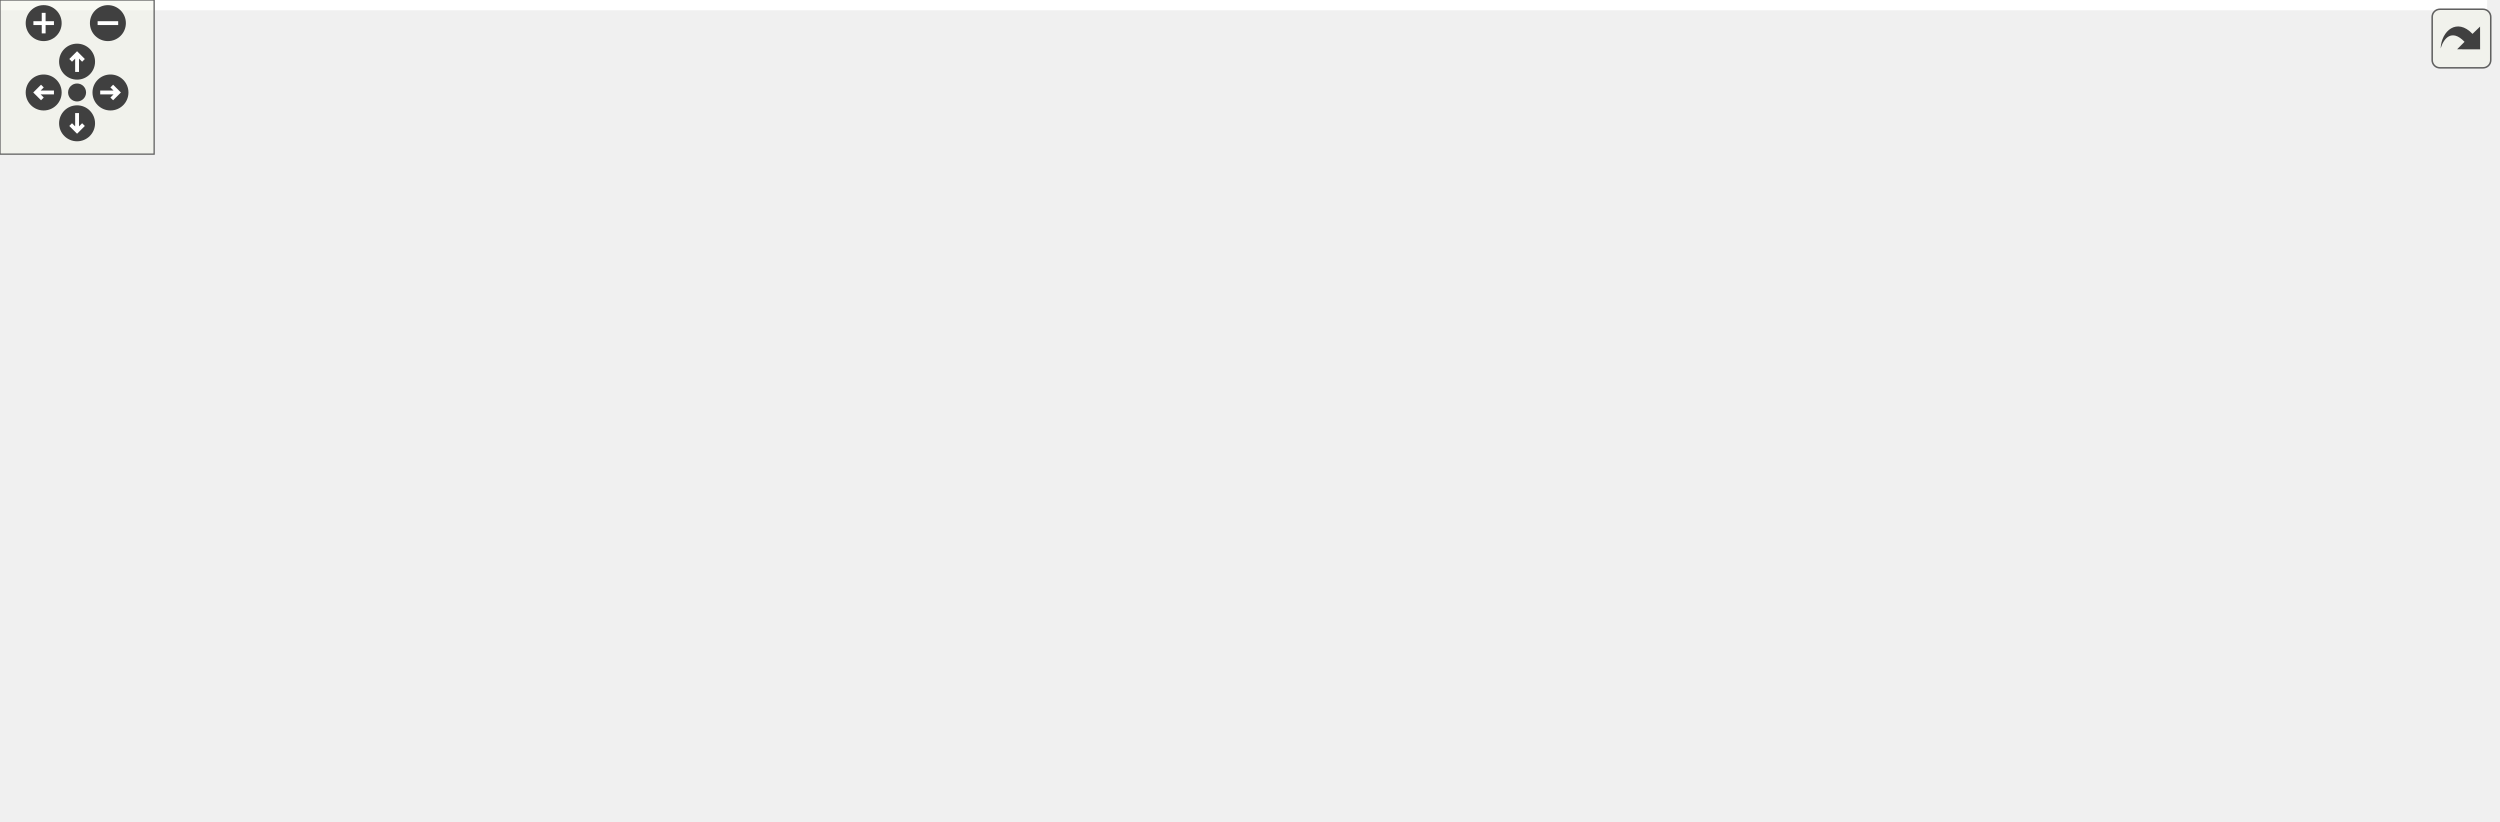
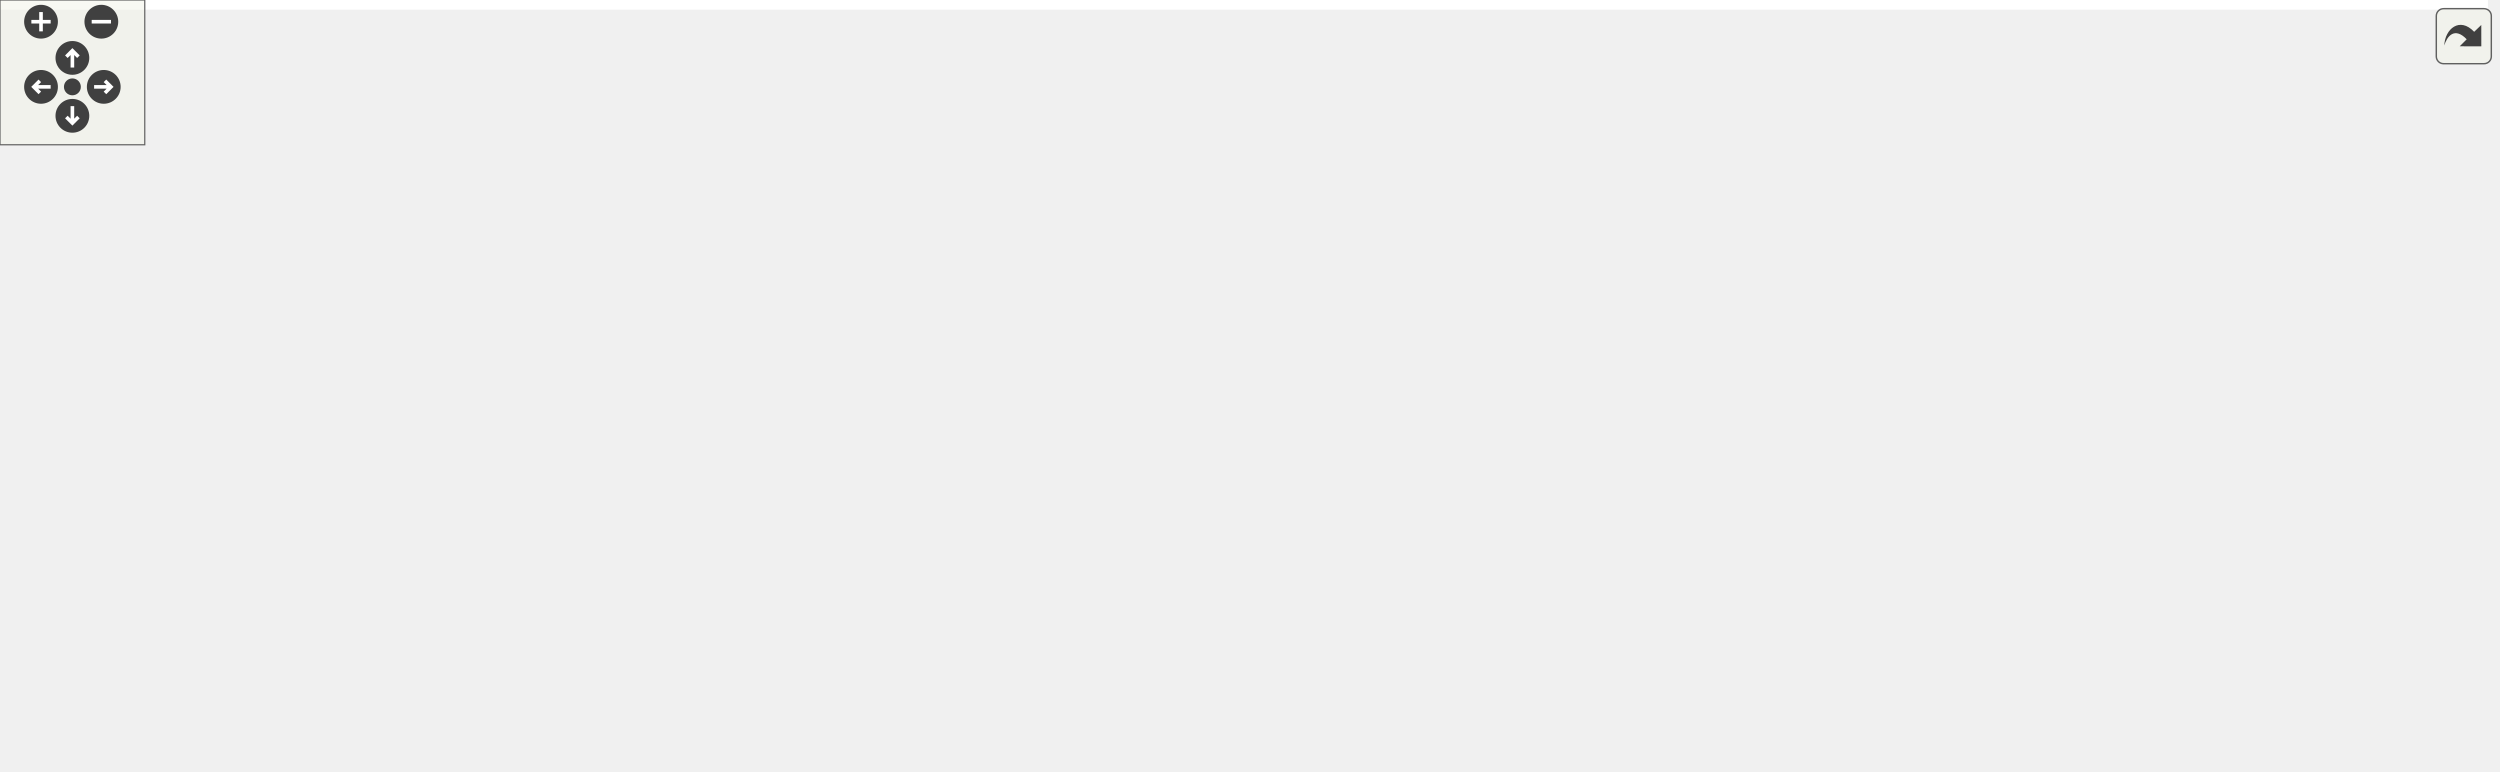
<svg xmlns="http://www.w3.org/2000/svg" xmlns:xlink="http://www.w3.org/1999/xlink" id="main" version="1.1" xml:space="preserve">
  <style type="text/css">
.edge:hover path { stroke: red; }
.edge:hover polygon { stroke: red; fill: red; }
</style>
  <defs>
    <circle id="rim" cx="0" cy="0" r="7" />
    <circle id="rim2" cx="0" cy="0" r="3.5" />
    <g id="zoomPlus">
      <use xlink:href="#rim" fill="#404040">
        <set attributeName="fill" to="#808080" begin="zoomplus.mouseover" end="zoomplus.mouseout" />
      </use>
      <path d="M-4,0h8M0,-4v8" fill="none" stroke="white" stroke-width="1.5" pointer-events="none" />
    </g>
    <g id="zoomMin">
      <use xlink:href="#rim" fill="#404040">
        <set attributeName="fill" to="#808080" begin="zoomminus.mouseover" end="zoomminus.mouseout" />
      </use>
      <path d="M-4,0h8" fill="none" stroke="white" stroke-width="1.5" pointer-events="none" />
    </g>
    <g id="dirArrow">
      <path fill="none" stroke="white" stroke-width="1.5" d="M0,-3.0v7 M-2.5,-0.5L0,-3.0L2.5,-0.5" />
    </g>
    <g id="resetDef">
      <use xlink:href="#rim2" fill="#404040">
        <set attributeName="fill" to="#808080" begin="reset.mouseover" end="reset.mouseout" />
      </use>
    </g>
  </defs>
  <svg id="graph" class="graph">
    <g id="viewport">
-       <polygon fill="white" stroke="transparent" points="-4,4 -4,-259 968.13,-259 968.13,4 -4,4" />
+       <polygon fill="white" stroke="transparent" points="-4,4 -4,-259 1031.13,-259 1031.13,4 -4,4" />
      <g id="node1" class="node">
        <g id="a_node1">
          <a xlink:title=" ">
-             <polygon fill="#bfbfbf" stroke="black" points="727,-224.5 727,-254.5 851,-254.5 851,-224.5 727,-224.5" />
-             <text text-anchor="start" x="735" y="-242.5" font-family="Helvetica,sans-Serif" font-size="10.00">steppermotor/include</text>
-             <text text-anchor="middle" x="789" y="-231.5" font-family="Helvetica,sans-Serif" font-size="10.00">/LinearStepperMotor.h</text>
+             <polygon fill="#bfbfbf" stroke="black" points="790,-224.5 790,-254.5 914,-254.5 914,-224.5 790,-224.5" />
+             <text text-anchor="start" x="798" y="-242.5" font-family="Helvetica,sans-Serif" font-size="10.00">steppermotor/include</text>
+             <text text-anchor="middle" x="852" y="-231.5" font-family="Helvetica,sans-Serif" font-size="10.00">/LinearStepperMotor.h</text>
          </a>
        </g>
      </g>
      <g id="node2" class="node">
        <g id="a_node2">
          <a xlink:href="_basic_stepper_motor_8h.html" target="_top" xlink:title=" ">
-             <polygon fill="white" stroke="black" points="584.5,-168.5 584.5,-187.5 701.5,-187.5 701.5,-168.5 584.5,-168.5" />
-             <text text-anchor="middle" x="643" y="-175.5" font-family="Helvetica,sans-Serif" font-size="10.00">BasicStepperMotor.h</text>
+             <polygon fill="white" stroke="black" points="647.5,-168.5 647.5,-187.5 764.5,-187.5 764.5,-168.5 647.5,-168.5" />
+             <text text-anchor="middle" x="706" y="-175.5" font-family="Helvetica,sans-Serif" font-size="10.00">BasicStepperMotor.h</text>
          </a>
        </g>
      </g>
      <g id="edge1" class="edge">
-         <path fill="none" stroke="midnightblue" d="M754.4,-224.4C729.9,-214.42 697.34,-201.15 673.75,-191.53" />
-         <polygon fill="midnightblue" stroke="midnightblue" points="674.83,-188.19 664.24,-187.66 672.18,-194.67 674.83,-188.19" />
-       </g>
-       <g id="node14" class="node">
-         <g id="a_node14">
-           <a xlink:title=" ">
-             <polygon fill="white" stroke="#bfbfbf" points="726,-56.5 726,-75.5 784,-75.5 784,-56.5 726,-56.5" />
-             <text text-anchor="middle" x="755" y="-63.5" font-family="Helvetica,sans-Serif" font-size="10.00">memory</text>
-           </a>
-         </g>
-       </g>
-       <g id="edge23" class="edge">
-         <path fill="none" stroke="midnightblue" d="M836.53,-224.49C898.4,-203.86 994.17,-162.26 954,-112 934.4,-87.47 846.51,-75.33 794.31,-70.19" />
-         <polygon fill="midnightblue" stroke="midnightblue" points="794.35,-66.68 784.07,-69.22 793.69,-73.65 794.35,-66.68" />
+         <path fill="none" stroke="midnightblue" d="M817.4,-224.4C792.9,-214.42 760.34,-201.15 736.75,-191.53" />
+         <polygon fill="midnightblue" stroke="midnightblue" points="737.83,-188.19 727.24,-187.66 735.18,-194.67 737.83,-188.19" />
+       </g>
+       <g id="node15" class="node">
+         <g id="a_node15">
+           <a xlink:title=" ">
+             <polygon fill="white" stroke="#bfbfbf" points="789,-56.5 789,-75.5 847,-75.5 847,-56.5 789,-56.5" />
+             <text text-anchor="middle" x="818" y="-63.5" font-family="Helvetica,sans-Serif" font-size="10.00">memory</text>
+           </a>
+         </g>
+       </g>
+       <g id="edge24" class="edge">
+         <path fill="none" stroke="midnightblue" d="M899.53,-224.49C961.4,-203.86 1057.17,-162.26 1017,-112 997.4,-87.47 909.51,-75.33 857.31,-70.19" />
+         <polygon fill="midnightblue" stroke="midnightblue" points="857.35,-66.68 847.07,-69.22 856.69,-73.65 857.35,-66.68" />
      </g>
      <g id="node3" class="node">
        <g id="a_node3">
          <a xlink:href="_state_machine_8h.html" target="_top" xlink:title=" ">
-             <polygon fill="white" stroke="black" points="246,-112.5 246,-131.5 338,-131.5 338,-112.5 246,-112.5" />
-             <text text-anchor="middle" x="292" y="-119.5" font-family="Helvetica,sans-Serif" font-size="10.00">StateMachine.h</text>
+             <polygon fill="white" stroke="black" points="279,-112.5 279,-131.5 371,-131.5 371,-112.5 279,-112.5" />
+             <text text-anchor="middle" x="325" y="-119.5" font-family="Helvetica,sans-Serif" font-size="10.00">StateMachine.h</text>
          </a>
        </g>
      </g>
      <g id="edge2" class="edge">
-         <path fill="none" stroke="midnightblue" d="M587.38,-168.44C521.97,-158.38 413.99,-141.77 348.29,-131.66" />
-         <polygon fill="midnightblue" stroke="midnightblue" points="348.53,-128.16 338.12,-130.1 347.47,-135.08 348.53,-128.16" />
+         <path fill="none" stroke="midnightblue" d="M647.3,-168.68C574.88,-158.42 452.62,-141.09 381.32,-130.98" />
+         <polygon fill="midnightblue" stroke="midnightblue" points="381.57,-127.48 371.18,-129.54 380.59,-134.41 381.57,-127.48" />
      </g>
      <g id="node4" class="node">
        <g id="a_node4">
          <a xlink:title=" ">
            <polygon fill="white" stroke="#bfbfbf" points="0,-56.5 0,-75.5 50,-75.5 50,-56.5 0,-56.5" />
            <text text-anchor="middle" x="25" y="-63.5" font-family="Helvetica,sans-Serif" font-size="10.00">atomic</text>
          </a>
        </g>
      </g>
-       <g id="edge18" class="edge">
-         <path fill="none" stroke="midnightblue" d="M584.31,-173.95C504.88,-169.04 359.05,-157.24 237,-132 172.05,-118.57 98.5,-93.77 57.34,-78.99" />
-         <polygon fill="midnightblue" stroke="midnightblue" points="58.44,-75.67 47.85,-75.56 56.06,-82.25 58.44,-75.67" />
+       <g id="edge21" class="edge">
+         <path fill="none" stroke="midnightblue" d="M647.41,-173.87C563.32,-168.72 403.8,-156.5 270,-132 193.98,-118.08 106.97,-92.67 59.81,-78.09" />
+         <polygon fill="midnightblue" stroke="midnightblue" points="60.69,-74.69 50.1,-75.06 58.6,-81.37 60.69,-74.69" />
      </g>
      <g id="node9" class="node">
        <g id="a_node9">
          <a xlink:title=" ">
-             <polygon fill="white" stroke="#bfbfbf" points="529,-0.5 529,-19.5 573,-19.5 573,-0.5 529,-0.5" />
-             <text text-anchor="middle" x="551" y="-7.5" font-family="Helvetica,sans-Serif" font-size="10.00">string</text>
-           </a>
-         </g>
+             <polygon fill="white" stroke="#bfbfbf" points="592,-0.5 592,-19.5 636,-19.5 636,-0.5 592,-0.5" />
+             <text text-anchor="middle" x="614" y="-7.5" font-family="Helvetica,sans-Serif" font-size="10.00">string</text>
+           </a>
+         </g>
+       </g>
+       <g id="edge23" class="edge">
+         <path fill="none" stroke="midnightblue" d="M668.09,-168.37C648.67,-161.83 626.7,-150.67 615,-132 595.27,-100.52 602.32,-54.8 608.57,-29.53" />
+         <polygon fill="midnightblue" stroke="midnightblue" points="611.98,-30.33 611.2,-19.77 605.22,-28.51 611.98,-30.33" />
+       </g>
+       <g id="node13" class="node">
+         <g id="a_node13">
+           <a xlink:href="steppermotor_2include_2_stepper_motor_8h.html" target="_top" xlink:title=" ">
+             <polygon fill="white" stroke="black" points="623.5,-112.5 623.5,-131.5 714.5,-131.5 714.5,-112.5 623.5,-112.5" />
+             <text text-anchor="middle" x="669" y="-119.5" font-family="Helvetica,sans-Serif" font-size="10.00">StepperMotor.h</text>
+           </a>
+         </g>
+       </g>
+       <g id="edge12" class="edge">
+         <path fill="none" stroke="midnightblue" d="M699.89,-168.08C694.72,-160.53 687.15,-149.49 680.81,-140.23" />
+         <polygon fill="midnightblue" stroke="midnightblue" points="683.54,-138.02 675,-131.75 677.76,-141.98 683.54,-138.02" />
      </g>
      <g id="edge22" class="edge">
-         <path fill="none" stroke="midnightblue" d="M605.09,-168.37C585.67,-161.83 563.7,-150.67 552,-132 532.27,-100.52 539.32,-54.8 545.57,-29.53" />
-         <polygon fill="midnightblue" stroke="midnightblue" points="548.98,-30.33 548.2,-19.77 542.22,-28.51 548.98,-30.33" />
+         <path fill="none" stroke="midnightblue" d="M712.95,-168.18C723.29,-155.28 743.57,-130.77 763,-112 774.06,-101.31 787.39,-90.36 798.16,-81.94" />
+         <polygon fill="midnightblue" stroke="midnightblue" points="800.37,-84.66 806.15,-75.78 796.1,-79.11 800.37,-84.66" />
+       </g>
+       <g id="node16" class="node">
+         <g id="a_node16">
+           <a xlink:title=" ">
+             <polygon fill="white" stroke="#bfbfbf" points="771.5,-112.5 771.5,-131.5 890.5,-131.5 890.5,-112.5 771.5,-112.5" />
+             <text text-anchor="middle" x="831" y="-119.5" font-family="Helvetica,sans-Serif" font-size="10.00">boost/shared_ptr.hpp</text>
+           </a>
+         </g>
+       </g>
+       <g id="edge19" class="edge">
+         <path fill="none" stroke="midnightblue" d="M725.81,-168.44C746.29,-159.6 778.48,-145.69 801.86,-135.59" />
+         <polygon fill="midnightblue" stroke="midnightblue" points="803.49,-138.7 811.29,-131.52 800.72,-132.27 803.49,-138.7" />
+       </g>
+       <g id="node17" class="node">
+         <g id="a_node17">
+           <a xlink:title=" ">
+             <polygon fill="white" stroke="#bfbfbf" points="908.5,-112.5 908.5,-131.5 1007.5,-131.5 1007.5,-112.5 908.5,-112.5" />
+             <text text-anchor="middle" x="958" y="-119.5" font-family="Helvetica,sans-Serif" font-size="10.00">boost/thread.hpp</text>
+           </a>
+         </g>
+       </g>
+       <g id="edge20" class="edge">
+         <path fill="none" stroke="midnightblue" d="M745.93,-168.44C789.89,-159.02 860.63,-143.87 908.18,-133.68" />
+         <polygon fill="midnightblue" stroke="midnightblue" points="909.21,-137.03 918.26,-131.52 907.75,-130.19 909.21,-137.03" />
+       </g>
+       <g id="edge3" class="edge">
+         <path fill="none" stroke="midnightblue" d="M278.62,-114.47C227.43,-106.96 142.41,-93.64 60.2,-76.1" />
+         <polygon fill="midnightblue" stroke="midnightblue" points="60.7,-72.63 50.19,-73.94 59.23,-79.47 60.7,-72.63" />
+       </g>
+       <g id="node5" class="node">
+         <g id="a_node5">
+           <a xlink:title=" ">
+             <polygon fill="white" stroke="#bfbfbf" points="68.5,-56.5 68.5,-75.5 133.5,-75.5 133.5,-56.5 68.5,-56.5" />
+             <text text-anchor="middle" x="101" y="-63.5" font-family="Helvetica,sans-Serif" font-size="10.00">functional</text>
+           </a>
+         </g>
+       </g>
+       <g id="edge4" class="edge">
+         <path fill="none" stroke="midnightblue" d="M289.51,-112.44C249.96,-102.91 186.04,-87.5 143.77,-77.31" />
+         <polygon fill="midnightblue" stroke="midnightblue" points="144.32,-73.84 133.78,-74.9 142.68,-80.65 144.32,-73.84" />
+       </g>
+       <g id="node6" class="node">
+         <g id="a_node6">
+           <a xlink:title=" ">
+             <polygon fill="white" stroke="#bfbfbf" points="152,-56.5 152,-75.5 212,-75.5 212,-56.5 152,-56.5" />
+             <text text-anchor="middle" x="182" y="-63.5" font-family="Helvetica,sans-Serif" font-size="10.00">iostream</text>
+           </a>
+         </g>
+       </g>
+       <g id="edge5" class="edge">
+         <path fill="none" stroke="midnightblue" d="M302.34,-112.44C278.6,-103.48 241.09,-89.31 214.26,-79.18" />
+         <polygon fill="midnightblue" stroke="midnightblue" points="215.14,-75.77 204.55,-75.52 212.67,-82.32 215.14,-75.77" />
+       </g>
+       <g id="node7" class="node">
+         <g id="a_node7">
+           <a xlink:title=" ">
+             <polygon fill="white" stroke="#bfbfbf" points="463,-56.5 463,-75.5 501,-75.5 501,-56.5 463,-56.5" />
+             <text text-anchor="middle" x="482" y="-63.5" font-family="Helvetica,sans-Serif" font-size="10.00">map</text>
+           </a>
+         </g>
+       </g>
+       <g id="edge6" class="edge">
+         <path fill="none" stroke="midnightblue" d="M349.88,-112.44C377.88,-102.81 423.31,-87.19 452.92,-77" />
+         <polygon fill="midnightblue" stroke="midnightblue" points="454.37,-80.21 462.68,-73.64 452.09,-73.59 454.37,-80.21" />
+       </g>
+       <g id="node8" class="node">
+         <g id="a_node8">
+           <a xlink:title=" ">
+             <polygon fill="white" stroke="#bfbfbf" points="519,-56.5 519,-75.5 567,-75.5 567,-56.5 519,-56.5" />
+             <text text-anchor="middle" x="543" y="-63.5" font-family="Helvetica,sans-Serif" font-size="10.00">mutex</text>
+           </a>
+         </g>
+       </g>
+       <g id="edge7" class="edge">
+         <path fill="none" stroke="midnightblue" d="M361.23,-112.5C396.54,-104.15 451.99,-90.85 508.97,-76.22" />
+         <polygon fill="midnightblue" stroke="midnightblue" points="510.06,-79.55 518.87,-73.66 508.31,-72.77 510.06,-79.55" />
+       </g>
+       <g id="edge8" class="edge">
+         <path fill="none" stroke="midnightblue" d="M304.65,-112.35C278.94,-100.25 240.18,-77.36 259,-56 280.2,-31.94 498.08,-17.42 581.63,-12.7" />
+         <polygon fill="midnightblue" stroke="midnightblue" points="582.03,-16.18 591.82,-12.14 581.64,-9.2 582.03,-16.18" />
+       </g>
+       <g id="node10" class="node">
+         <g id="a_node10">
+           <a xlink:title=" ">
+             <polygon fill="white" stroke="#bfbfbf" points="268,-56.5 268,-75.5 316,-75.5 316,-56.5 268,-56.5" />
+             <text text-anchor="middle" x="292" y="-63.5" font-family="Helvetica,sans-Serif" font-size="10.00">thread</text>
+           </a>
+         </g>
+       </g>
+       <g id="edge9" class="edge">
+         <path fill="none" stroke="midnightblue" d="M319.55,-112.08C314.99,-104.61 308.33,-93.72 302.71,-84.52" />
+         <polygon fill="midnightblue" stroke="midnightblue" points="305.55,-82.46 297.35,-75.75 299.58,-86.11 305.55,-82.46" />
+       </g>
+       <g id="node11" class="node">
+         <g id="a_node11">
+           <a xlink:title=" ">
+             <polygon fill="white" stroke="#bfbfbf" points="334.5,-56.5 334.5,-75.5 379.5,-75.5 379.5,-56.5 334.5,-56.5" />
+             <text text-anchor="middle" x="357" y="-63.5" font-family="Helvetica,sans-Serif" font-size="10.00">utility</text>
+           </a>
+         </g>
+       </g>
+       <g id="edge10" class="edge">
+         <path fill="none" stroke="midnightblue" d="M330.28,-112.08C334.71,-104.61 341.16,-93.72 346.62,-84.52" />
+         <polygon fill="midnightblue" stroke="midnightblue" points="349.73,-86.14 351.81,-75.75 343.71,-82.57 349.73,-86.14" />
      </g>
      <g id="node12" class="node">
        <g id="a_node12">
-           <a xlink:href="steppermotor_2include_2_stepper_motor_8h.html" target="_top" xlink:title=" ">
-             <polygon fill="white" stroke="black" points="560.5,-112.5 560.5,-131.5 651.5,-131.5 651.5,-112.5 560.5,-112.5" />
-             <text text-anchor="middle" x="606" y="-119.5" font-family="Helvetica,sans-Serif" font-size="10.00">StepperMotor.h</text>
+           <a xlink:title=" ">
+             <polygon fill="white" stroke="#bfbfbf" points="397.5,-56.5 397.5,-75.5 444.5,-75.5 444.5,-56.5 397.5,-56.5" />
+             <text text-anchor="middle" x="421" y="-63.5" font-family="Helvetica,sans-Serif" font-size="10.00">vector</text>
          </a>
        </g>
      </g>
      <g id="edge11" class="edge">
-         <path fill="none" stroke="midnightblue" d="M636.89,-168.08C631.72,-160.53 624.15,-149.49 617.81,-140.23" />
-         <polygon fill="midnightblue" stroke="midnightblue" points="620.54,-138.02 612,-131.75 614.76,-141.98 620.54,-138.02" />
-       </g>
-       <g id="edge21" class="edge">
-         <path fill="none" stroke="midnightblue" d="M649.95,-168.18C660.29,-155.28 680.57,-130.77 700,-112 711.06,-101.31 724.39,-90.36 735.16,-81.94" />
-         <polygon fill="midnightblue" stroke="midnightblue" points="737.37,-84.66 743.15,-75.78 733.1,-79.11 737.37,-84.66" />
-       </g>
-       <g id="node15" class="node">
-         <g id="a_node15">
-           <a xlink:title=" ">
-             <polygon fill="white" stroke="#bfbfbf" points="708.5,-112.5 708.5,-131.5 827.5,-131.5 827.5,-112.5 708.5,-112.5" />
-             <text text-anchor="middle" x="768" y="-119.5" font-family="Helvetica,sans-Serif" font-size="10.00">boost/shared_ptr.hpp</text>
-           </a>
-         </g>
-       </g>
-       <g id="edge19" class="edge">
-         <path fill="none" stroke="midnightblue" d="M662.81,-168.44C683.29,-159.6 715.48,-145.69 738.86,-135.59" />
-         <polygon fill="midnightblue" stroke="midnightblue" points="740.49,-138.7 748.29,-131.52 737.72,-132.27 740.49,-138.7" />
-       </g>
-       <g id="node16" class="node">
-         <g id="a_node16">
-           <a xlink:title=" ">
-             <polygon fill="white" stroke="#bfbfbf" points="845.5,-112.5 845.5,-131.5 944.5,-131.5 944.5,-112.5 845.5,-112.5" />
-             <text text-anchor="middle" x="895" y="-119.5" font-family="Helvetica,sans-Serif" font-size="10.00">boost/thread.hpp</text>
-           </a>
-         </g>
-       </g>
-       <g id="edge20" class="edge">
-         <path fill="none" stroke="midnightblue" d="M682.93,-168.44C726.89,-159.02 797.63,-143.87 845.18,-133.68" />
-         <polygon fill="midnightblue" stroke="midnightblue" points="846.21,-137.03 855.26,-131.52 844.75,-130.19 846.21,-137.03" />
-       </g>
-       <g id="edge3" class="edge">
-         <path fill="none" stroke="midnightblue" d="M245.83,-113.04C200.8,-105.06 130.16,-91.98 60.09,-76.13" />
-         <polygon fill="midnightblue" stroke="midnightblue" points="60.73,-72.69 50.2,-73.88 59.17,-79.51 60.73,-72.69" />
-       </g>
-       <g id="node5" class="node">
-         <g id="a_node5">
-           <a xlink:title=" ">
-             <polygon fill="white" stroke="#bfbfbf" points="68.5,-56.5 68.5,-75.5 133.5,-75.5 133.5,-56.5 68.5,-56.5" />
-             <text text-anchor="middle" x="101" y="-63.5" font-family="Helvetica,sans-Serif" font-size="10.00">functional</text>
-           </a>
-         </g>
-       </g>
-       <g id="edge4" class="edge">
-         <path fill="none" stroke="midnightblue" d="M261.74,-112.44C229.04,-103.2 176.82,-88.44 140.82,-78.26" />
-         <polygon fill="midnightblue" stroke="midnightblue" points="141.7,-74.87 131.12,-75.52 139.79,-81.61 141.7,-74.87" />
-       </g>
-       <g id="node6" class="node">
-         <g id="a_node6">
-           <a xlink:title=" ">
-             <polygon fill="white" stroke="#bfbfbf" points="152,-56.5 152,-75.5 212,-75.5 212,-56.5 152,-56.5" />
-             <text text-anchor="middle" x="182" y="-63.5" font-family="Helvetica,sans-Serif" font-size="10.00">iostream</text>
-           </a>
-         </g>
-       </g>
-       <g id="edge5" class="edge">
-         <path fill="none" stroke="midnightblue" d="M274.33,-112.32C256.61,-103.62 229.1,-90.12 208.71,-80.11" />
-         <polygon fill="midnightblue" stroke="midnightblue" points="210.15,-76.92 199.63,-75.65 207.06,-83.2 210.15,-76.92" />
-       </g>
-       <g id="node7" class="node">
-         <g id="a_node7">
-           <a xlink:title=" ">
-             <polygon fill="white" stroke="#bfbfbf" points="400,-56.5 400,-75.5 438,-75.5 438,-56.5 400,-56.5" />
-             <text text-anchor="middle" x="419" y="-63.5" font-family="Helvetica,sans-Serif" font-size="10.00">map</text>
-           </a>
-         </g>
-       </g>
-       <g id="edge6" class="edge">
-         <path fill="none" stroke="midnightblue" d="M312.12,-112.44C333.27,-103.45 366.71,-89.23 390.55,-79.1" />
-         <polygon fill="midnightblue" stroke="midnightblue" points="391.97,-82.3 399.8,-75.16 389.23,-75.86 391.97,-82.3" />
-       </g>
-       <g id="node8" class="node">
-         <g id="a_node8">
-           <a xlink:title=" ">
-             <polygon fill="white" stroke="#bfbfbf" points="456,-56.5 456,-75.5 504,-75.5 504,-56.5 456,-56.5" />
-             <text text-anchor="middle" x="480" y="-63.5" font-family="Helvetica,sans-Serif" font-size="10.00">mutex</text>
-           </a>
-         </g>
-       </g>
-       <g id="edge7" class="edge">
-         <path fill="none" stroke="midnightblue" d="M321.79,-112.44C355.53,-102.75 410.4,-86.99 445.84,-76.81" />
-         <polygon fill="midnightblue" stroke="midnightblue" points="447.09,-80.1 455.73,-73.97 445.15,-73.37 447.09,-80.1" />
-       </g>
-       <g id="edge8" class="edge">
-         <path fill="none" stroke="midnightblue" d="M281.56,-112.23C267.01,-98.96 244,-73.48 259,-56 292.12,-17.38 449.27,-11.59 518.32,-10.94" />
-         <polygon fill="midnightblue" stroke="midnightblue" points="518.64,-14.44 528.62,-10.88 518.59,-7.44 518.64,-14.44" />
-       </g>
-       <g id="node10" class="node">
-         <g id="a_node10">
-           <a xlink:title=" ">
-             <polygon fill="white" stroke="#bfbfbf" points="268,-56.5 268,-75.5 316,-75.5 316,-56.5 268,-56.5" />
-             <text text-anchor="middle" x="292" y="-63.5" font-family="Helvetica,sans-Serif" font-size="10.00">thread</text>
-           </a>
-         </g>
-       </g>
-       <g id="edge9" class="edge">
-         <path fill="none" stroke="midnightblue" d="M292,-112.08C292,-105.01 292,-94.86 292,-85.99" />
-         <polygon fill="midnightblue" stroke="midnightblue" points="295.5,-85.75 292,-75.75 288.5,-85.75 295.5,-85.75" />
-       </g>
-       <g id="node11" class="node">
-         <g id="a_node11">
-           <a xlink:title=" ">
-             <polygon fill="white" stroke="#bfbfbf" points="334.5,-56.5 334.5,-75.5 381.5,-75.5 381.5,-56.5 334.5,-56.5" />
-             <text text-anchor="middle" x="358" y="-63.5" font-family="Helvetica,sans-Serif" font-size="10.00">vector</text>
-           </a>
-         </g>
-       </g>
-       <g id="edge10" class="edge">
-         <path fill="none" stroke="midnightblue" d="M302.6,-112.32C312.46,-104.26 327.35,-92.08 339.22,-82.37" />
-         <polygon fill="midnightblue" stroke="midnightblue" points="341.68,-84.88 347.2,-75.83 337.25,-79.46 341.68,-84.88" />
+         <path fill="none" stroke="midnightblue" d="M340.42,-112.32C355.54,-103.82 378.82,-90.73 396.47,-80.8" />
+         <polygon fill="midnightblue" stroke="midnightblue" points="398.61,-83.61 405.61,-75.65 395.18,-77.51 398.61,-83.61" />
+       </g>
+       <g id="edge15" class="edge">
+         <path fill="none" stroke="midnightblue" d="M637.53,-112.44C607.33,-104.16 560.22,-91.03 510.83,-76.18" />
+         <polygon fill="midnightblue" stroke="midnightblue" points="511.84,-72.83 501.25,-73.29 509.81,-79.53 511.84,-72.83" />
+       </g>
+       <g id="edge17" class="edge">
+         <path fill="none" stroke="midnightblue" d="M649.03,-112.44C628.39,-103.6 595.94,-89.69 572.37,-79.59" />
+         <polygon fill="midnightblue" stroke="midnightblue" points="573.44,-76.24 562.87,-75.52 570.68,-82.67 573.44,-76.24" />
+       </g>
+       <g id="edge18" class="edge">
+         <path fill="none" stroke="midnightblue" d="M664.68,-112.37C655.69,-94.38 634.78,-52.55 622.81,-28.63" />
+         <polygon fill="midnightblue" stroke="midnightblue" points="625.9,-26.97 618.3,-19.59 619.64,-30.1 625.9,-26.97" />
+       </g>
+       <g id="node14" class="node">
+         <g id="a_node14">
+           <a xlink:href="_stepper_motor_util_8h.html" target="_top" xlink:title=" ">
+             <polygon fill="white" stroke="black" points="661.5,-56.5 661.5,-75.5 770.5,-75.5 770.5,-56.5 661.5,-56.5" />
+             <text text-anchor="middle" x="716" y="-63.5" font-family="Helvetica,sans-Serif" font-size="10.00">StepperMotorUtil.h</text>
+           </a>
+         </g>
+       </g>
+       <g id="edge13" class="edge">
+         <path fill="none" stroke="midnightblue" d="M676.76,-112.08C683.54,-104.3 693.54,-92.8 701.76,-83.37" />
+         <polygon fill="midnightblue" stroke="midnightblue" points="704.46,-85.59 708.38,-75.75 699.18,-81 704.46,-85.59" />
+       </g>
+       <g id="edge16" class="edge">
+         <path fill="none" stroke="midnightblue" d="M692.61,-112.44C717.46,-103.44 756.77,-89.19 784.75,-79.05" />
+         <polygon fill="midnightblue" stroke="midnightblue" points="786.29,-82.21 794.5,-75.52 783.91,-75.63 786.29,-82.21" />
      </g>
      <g id="edge14" class="edge">
-         <path fill="none" stroke="midnightblue" d="M574.53,-112.44C544.33,-104.16 497.22,-91.03 447.83,-76.18" />
-         <polygon fill="midnightblue" stroke="midnightblue" points="448.84,-72.83 438.25,-73.29 446.81,-79.53 448.84,-72.83" />
-       </g>
-       <g id="edge16" class="edge">
-         <path fill="none" stroke="midnightblue" d="M586.03,-112.44C565.39,-103.6 532.94,-89.69 509.37,-79.59" />
-         <polygon fill="midnightblue" stroke="midnightblue" points="510.44,-76.24 499.87,-75.52 507.68,-82.67 510.44,-76.24" />
-       </g>
-       <g id="edge17" class="edge">
-         <path fill="none" stroke="midnightblue" d="M601.68,-112.37C592.69,-94.38 571.78,-52.55 559.81,-28.63" />
-         <polygon fill="midnightblue" stroke="midnightblue" points="562.9,-26.97 555.3,-19.59 556.64,-30.1 562.9,-26.97" />
-       </g>
-       <g id="node13" class="node">
-         <g id="a_node13">
-           <a xlink:href="_stepper_motor_util_8h.html" target="_top" xlink:title=" ">
-             <polygon fill="white" stroke="black" points="598.5,-56.5 598.5,-75.5 707.5,-75.5 707.5,-56.5 598.5,-56.5" />
-             <text text-anchor="middle" x="653" y="-63.5" font-family="Helvetica,sans-Serif" font-size="10.00">StepperMotorUtil.h</text>
-           </a>
-         </g>
-       </g>
-       <g id="edge12" class="edge">
-         <path fill="none" stroke="midnightblue" d="M613.76,-112.08C620.54,-104.3 630.54,-92.8 638.76,-83.37" />
-         <polygon fill="midnightblue" stroke="midnightblue" points="641.46,-85.59 645.38,-75.75 636.18,-81 641.46,-85.59" />
-       </g>
-       <g id="edge15" class="edge">
-         <path fill="none" stroke="midnightblue" d="M629.61,-112.44C654.46,-103.44 693.77,-89.19 721.75,-79.05" />
-         <polygon fill="midnightblue" stroke="midnightblue" points="723.29,-82.21 731.5,-75.52 720.91,-75.63 723.29,-82.21" />
-       </g>
-       <g id="edge13" class="edge">
-         <path fill="none" stroke="midnightblue" d="M636.61,-56.32C620.33,-47.7 595.13,-34.36 576.28,-24.39" />
-         <polygon fill="midnightblue" stroke="midnightblue" points="577.82,-21.24 567.35,-19.65 574.55,-27.43 577.82,-21.24" />
+         <path fill="none" stroke="midnightblue" d="M699.61,-56.32C683.33,-47.7 658.13,-34.36 639.28,-24.39" />
+         <polygon fill="midnightblue" stroke="midnightblue" points="640.82,-21.24 630.35,-19.65 637.55,-27.43 640.82,-21.24" />
      </g>
    </g>
  </svg>
  <g id="navigator" transform="translate(0 0)" fill="#404254">
    <rect fill="#f2f5e9" fill-opacity="0.5" stroke="#606060" stroke-width=".5" x="0" y="0" width="60" height="60" />
    <use id="zoomplus" xlink:href="#zoomPlus" x="17" y="9" />
    <use id="zoomminus" xlink:href="#zoomMin" x="42" y="9" />
    <use id="reset" xlink:href="#resetDef" x="30" y="36" />
    <g id="arrowUp" xlink:href="#dirArrow" transform="translate(30 24)">
      <use xlink:href="#rim" fill="#404040">
        <set attributeName="fill" to="#808080" begin="arrowUp.mouseover" end="arrowUp.mouseout" />
      </use>
      <path fill="none" stroke="white" stroke-width="1.5" d="M0,-3.0v7 M-2.5,-0.5L0,-3.0L2.5,-0.5" />
    </g>
    <g id="arrowRight" xlink:href="#dirArrow" transform="rotate(90) translate(36 -43)">
      <use xlink:href="#rim" fill="#404040">
        <set attributeName="fill" to="#808080" begin="arrowRight.mouseover" end="arrowRight.mouseout" />
      </use>
      <path fill="none" stroke="white" stroke-width="1.5" d="M0,-3.0v7 M-2.5,-0.5L0,-3.0L2.5,-0.5" />
    </g>
    <g id="arrowDown" xlink:href="#dirArrow" transform="rotate(180) translate(-30 -48)">
      <use xlink:href="#rim" fill="#404040">
        <set attributeName="fill" to="#808080" begin="arrowDown.mouseover" end="arrowDown.mouseout" />
      </use>
      <path fill="none" stroke="white" stroke-width="1.5" d="M0,-3.0v7 M-2.5,-0.5L0,-3.0L2.5,-0.5" />
    </g>
    <g id="arrowLeft" xlink:href="#dirArrow" transform="rotate(270) translate(-36 17)">
      <use xlink:href="#rim" fill="#404040">
        <set attributeName="fill" to="#808080" begin="arrowLeft.mouseover" end="arrowLeft.mouseout" />
      </use>
      <path fill="none" stroke="white" stroke-width="1.5" d="M0,-3.0v7 M-2.5,-0.5L0,-3.0L2.5,-0.5" />
    </g>
  </g>
  <svg viewBox="0 0 15 15" width="100%" height="30px" preserveAspectRatio="xMaxYMin meet">
    <g id="arrow_out" transform="scale(0.3 0.3)">
      <a xlink:href="steppermotor_2include_2_linear_stepper_motor_8h__incl_org.svg" target="_base">
        <rect id="button" ry="5" rx="5" y="6" x="6" height="38" width="38" fill="#f2f5e9" fill-opacity="0.5" stroke="#606060" stroke-width="1.0" />
        <path id="arrow" d="M 11.5,31.437 C 11.94,20.098 22.043,11.323 32.159,21.979 L 37.069,17.246 C 37.069,17.246 37.088,32 37.088,32 L 22.16,31.978 C 22.16,31.978 26.998,27.14 26.998,27.14 C 18.529,18.264 13.292,25.23 11.5,31.437 z" style="fill:#404040;" />
      </a>
    </g>
  </svg>
</svg>
